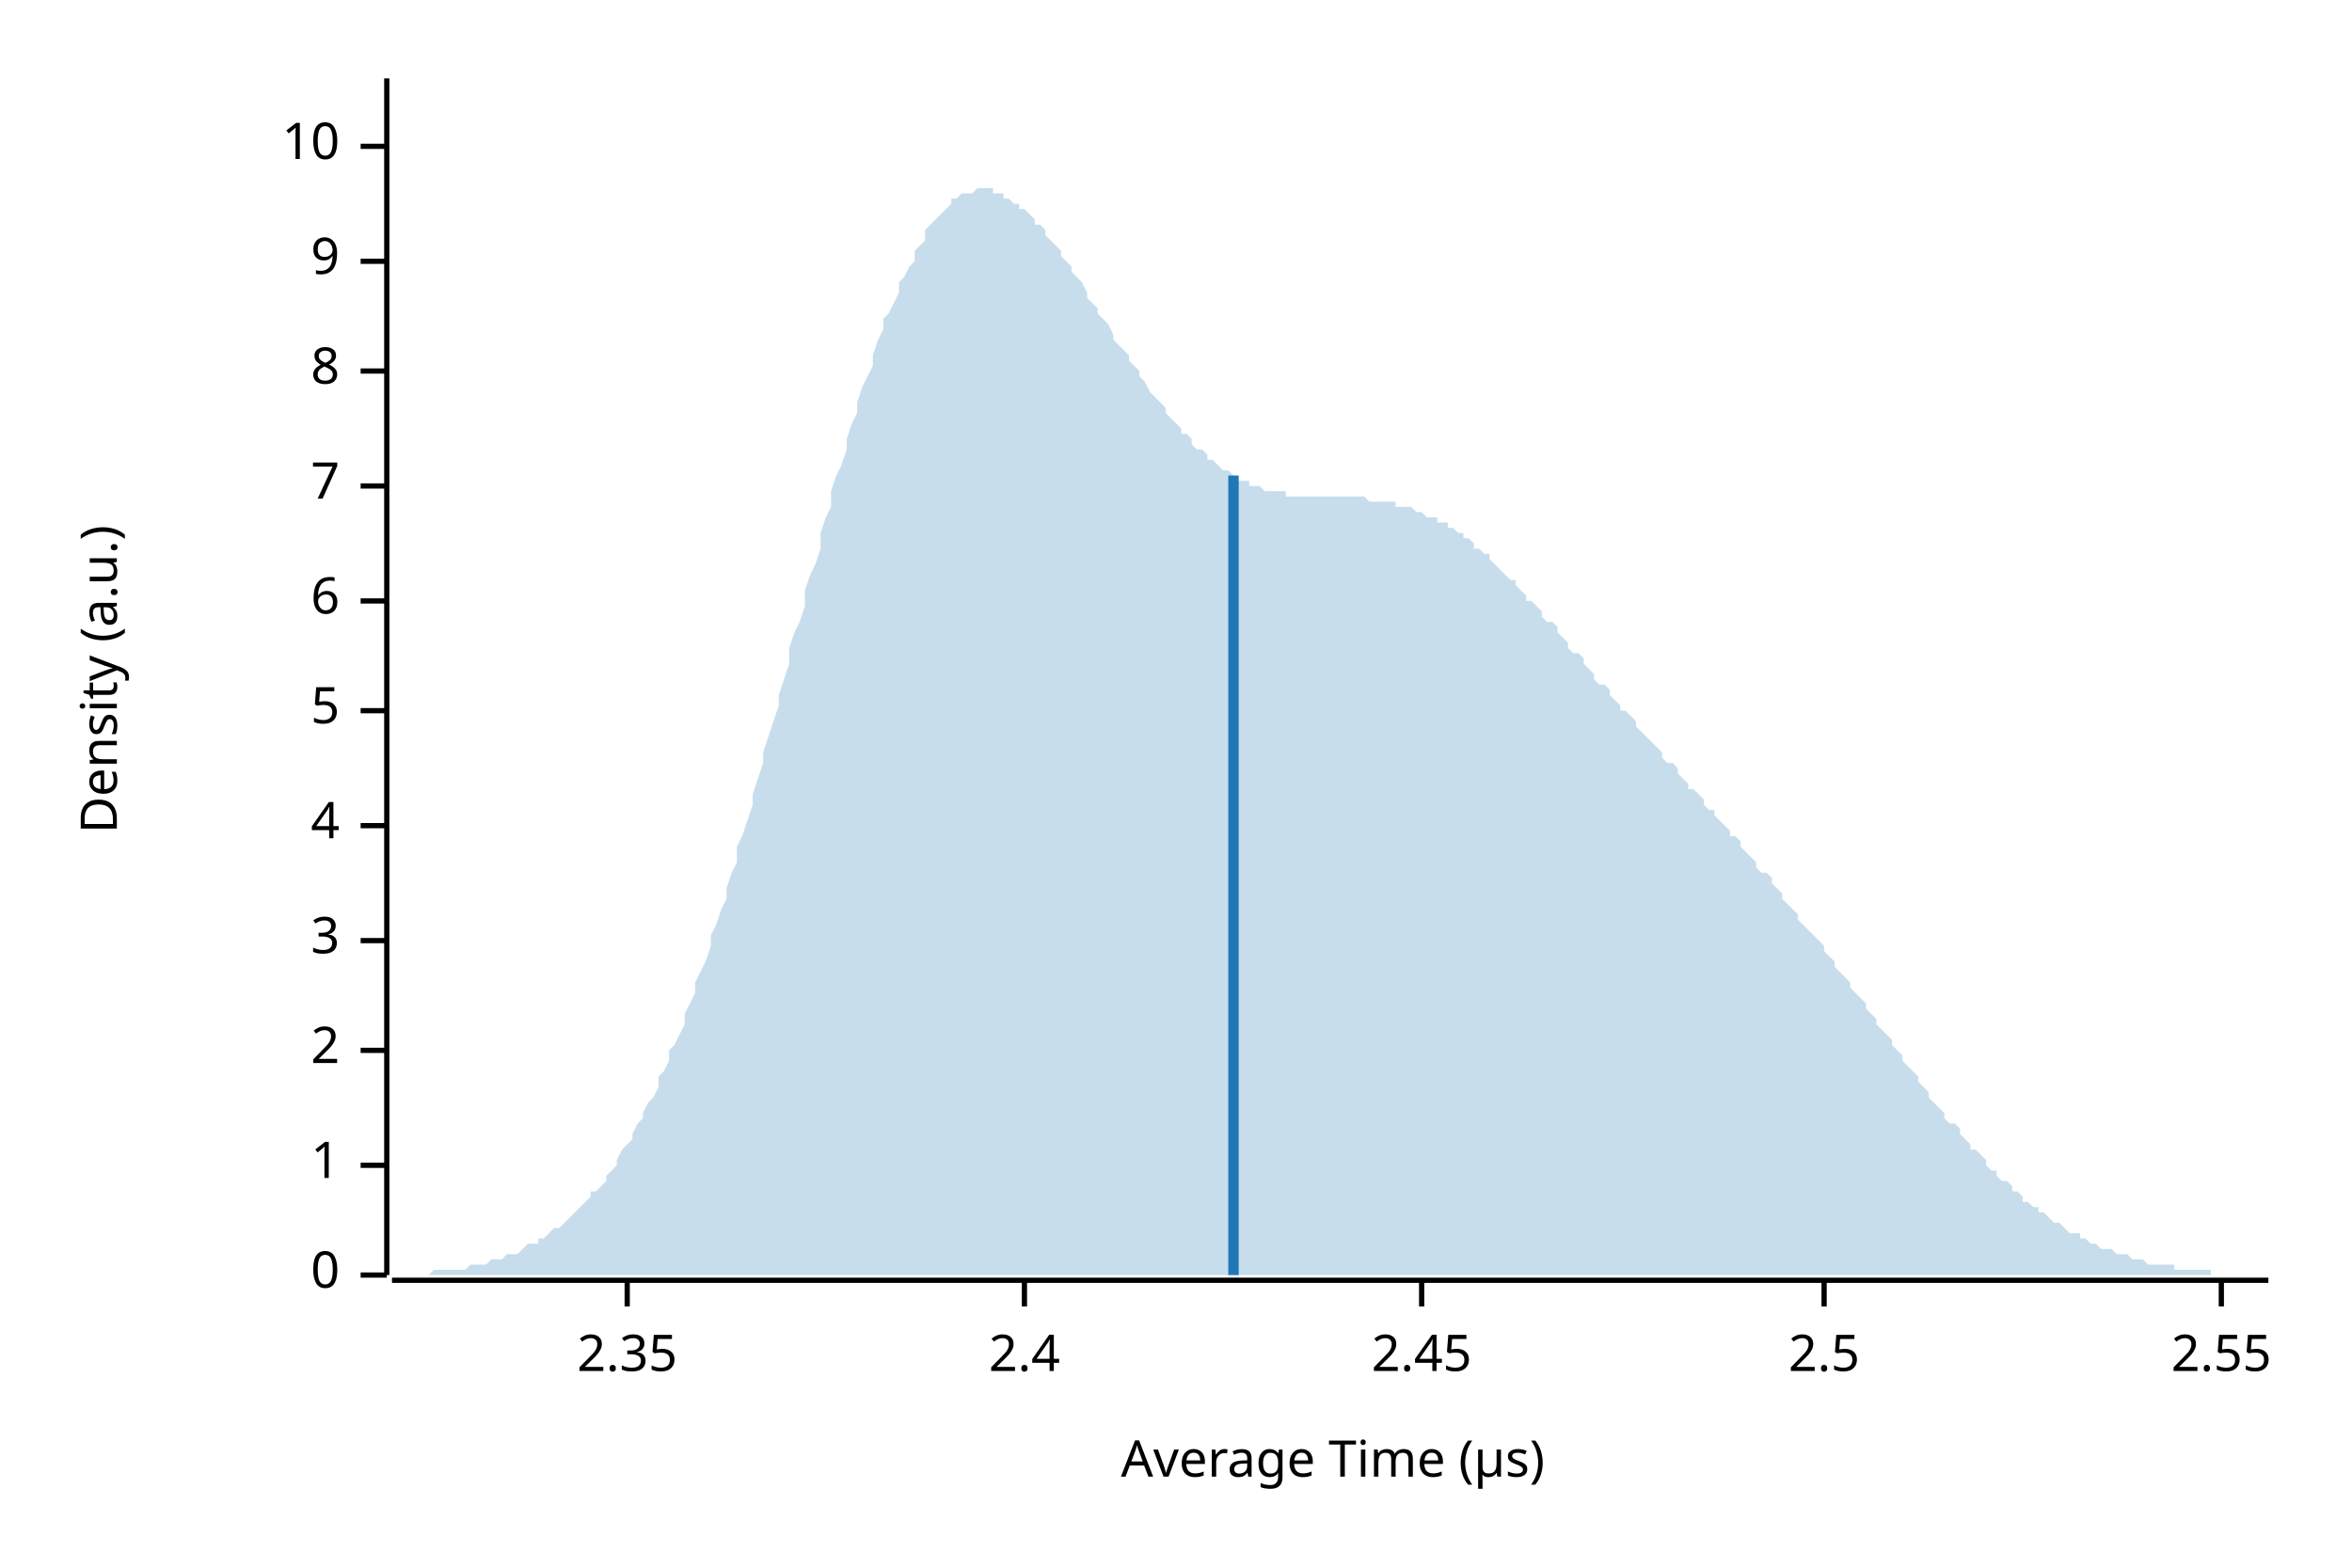
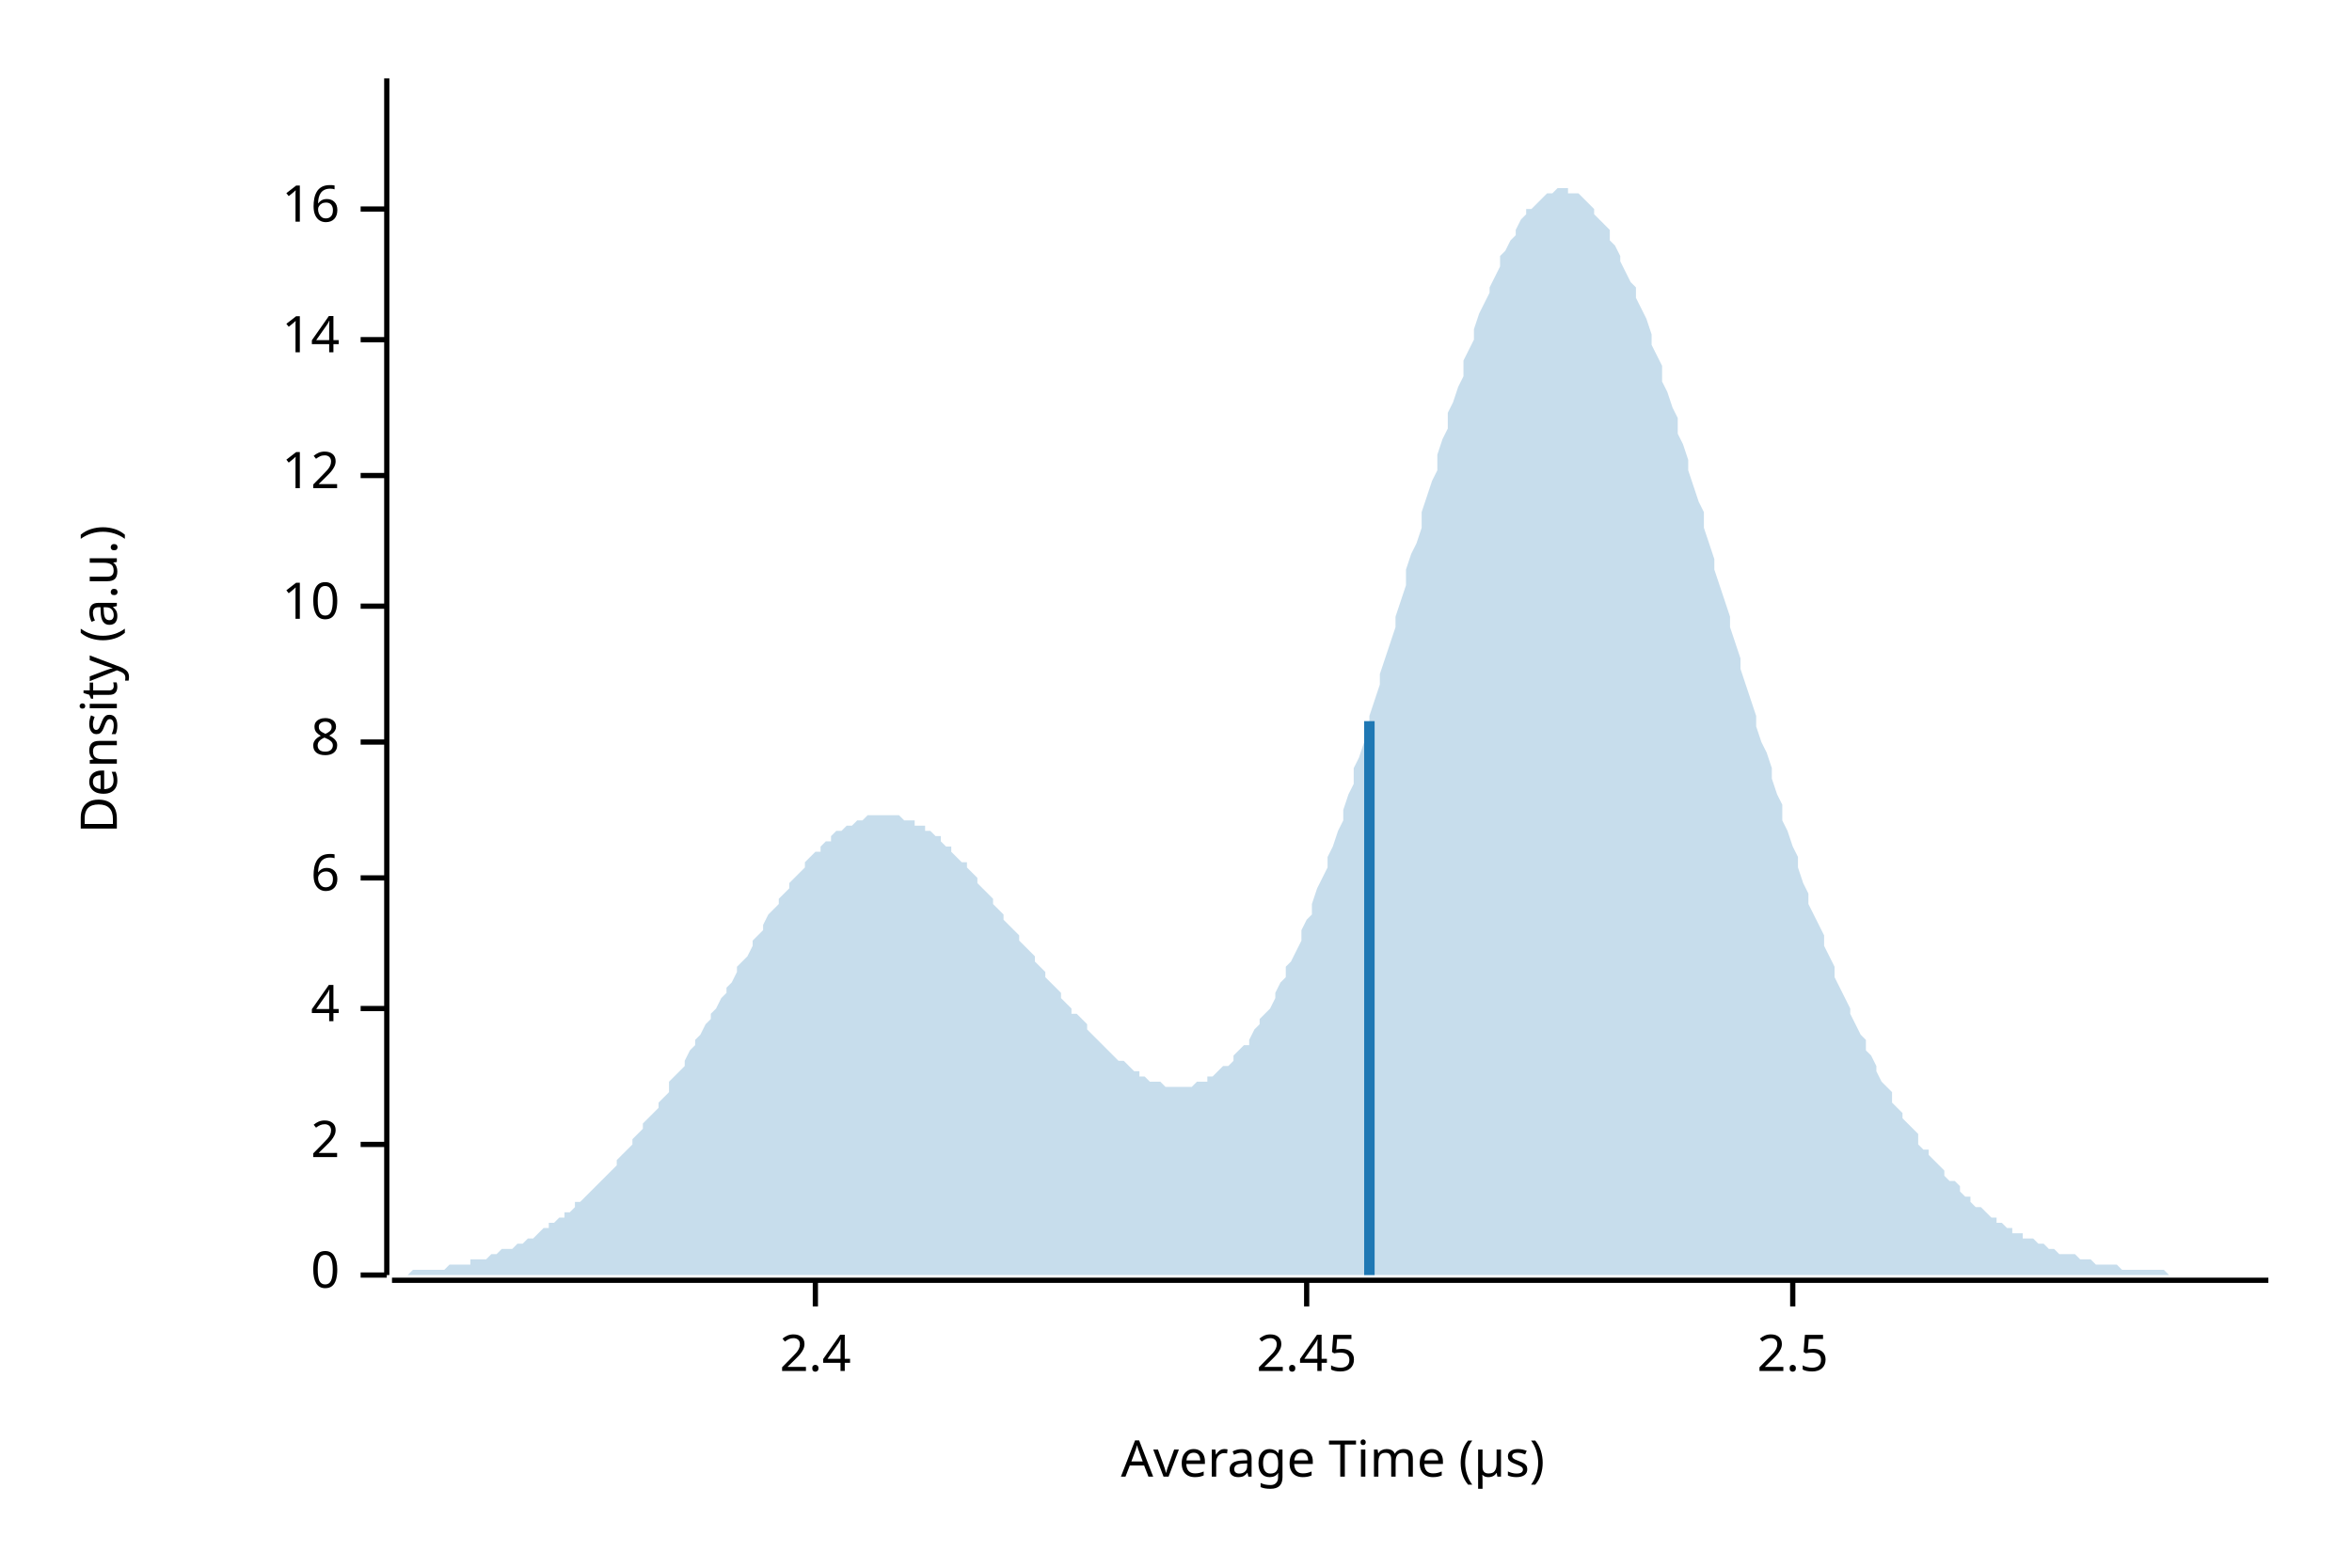
<svg xmlns="http://www.w3.org/2000/svg" width="450" height="300" viewBox="0 0 450 300">
  <text x="15" y="130" dy="0.76em" text-anchor="middle" font-family="sans-serif" font-size="9.677" opacity="1" fill="#000000" transform="rotate(270, 15, 130)">
Density (a.u.)
</text>
  <text x="255" y="285" dy="-0.5ex" text-anchor="middle" font-family="sans-serif" font-size="9.677" opacity="1" fill="#000000">
Average Time (µs)
</text>
  <polyline fill="none" opacity="1" stroke="#000000" stroke-width="1" points="74,15 74,244 " />
  <text x="65" y="244" dy="0.5ex" text-anchor="end" font-family="sans-serif" font-size="9.677" opacity="1" fill="#000000">
0
</text>
  <polyline fill="none" opacity="1" stroke="#000000" stroke-width="1" points="69,244 74,244 " />
-   <text x="65" y="223" dy="0.5ex" text-anchor="end" font-family="sans-serif" font-size="9.677" opacity="1" fill="#000000">
- 1
- </text>
-   <polyline fill="none" opacity="1" stroke="#000000" stroke-width="1" points="69,223 74,223 " />
-   <text x="65" y="201" dy="0.5ex" text-anchor="end" font-family="sans-serif" font-size="9.677" opacity="1" fill="#000000">
+   <text x="65" y="219" dy="0.5ex" text-anchor="end" font-family="sans-serif" font-size="9.677" opacity="1" fill="#000000">
2
</text>
-   <polyline fill="none" opacity="1" stroke="#000000" stroke-width="1" points="69,201 74,201 " />
-   <text x="65" y="180" dy="0.5ex" text-anchor="end" font-family="sans-serif" font-size="9.677" opacity="1" fill="#000000">
- 3
- </text>
-   <polyline fill="none" opacity="1" stroke="#000000" stroke-width="1" points="69,180 74,180 " />
-   <text x="65" y="158" dy="0.5ex" text-anchor="end" font-family="sans-serif" font-size="9.677" opacity="1" fill="#000000">
+   <polyline fill="none" opacity="1" stroke="#000000" stroke-width="1" points="69,219 74,219 " />
+   <text x="65" y="193" dy="0.5ex" text-anchor="end" font-family="sans-serif" font-size="9.677" opacity="1" fill="#000000">
4
</text>
-   <polyline fill="none" opacity="1" stroke="#000000" stroke-width="1" points="69,158 74,158 " />
-   <text x="65" y="136" dy="0.5ex" text-anchor="end" font-family="sans-serif" font-size="9.677" opacity="1" fill="#000000">
- 5
- </text>
-   <polyline fill="none" opacity="1" stroke="#000000" stroke-width="1" points="69,136 74,136 " />
-   <text x="65" y="115" dy="0.5ex" text-anchor="end" font-family="sans-serif" font-size="9.677" opacity="1" fill="#000000">
+   <polyline fill="none" opacity="1" stroke="#000000" stroke-width="1" points="69,193 74,193 " />
+   <text x="65" y="168" dy="0.5ex" text-anchor="end" font-family="sans-serif" font-size="9.677" opacity="1" fill="#000000">
6
</text>
-   <polyline fill="none" opacity="1" stroke="#000000" stroke-width="1" points="69,115 74,115 " />
-   <text x="65" y="93" dy="0.5ex" text-anchor="end" font-family="sans-serif" font-size="9.677" opacity="1" fill="#000000">
- 7
- </text>
-   <polyline fill="none" opacity="1" stroke="#000000" stroke-width="1" points="69,93 74,93 " />
-   <text x="65" y="71" dy="0.5ex" text-anchor="end" font-family="sans-serif" font-size="9.677" opacity="1" fill="#000000">
+   <polyline fill="none" opacity="1" stroke="#000000" stroke-width="1" points="69,168 74,168 " />
+   <text x="65" y="142" dy="0.5ex" text-anchor="end" font-family="sans-serif" font-size="9.677" opacity="1" fill="#000000">
8
</text>
-   <polyline fill="none" opacity="1" stroke="#000000" stroke-width="1" points="69,71 74,71 " />
-   <text x="65" y="50" dy="0.5ex" text-anchor="end" font-family="sans-serif" font-size="9.677" opacity="1" fill="#000000">
- 9
- </text>
-   <polyline fill="none" opacity="1" stroke="#000000" stroke-width="1" points="69,50 74,50 " />
-   <text x="65" y="28" dy="0.5ex" text-anchor="end" font-family="sans-serif" font-size="9.677" opacity="1" fill="#000000">
+   <polyline fill="none" opacity="1" stroke="#000000" stroke-width="1" points="69,142 74,142 " />
+   <text x="65" y="116" dy="0.5ex" text-anchor="end" font-family="sans-serif" font-size="9.677" opacity="1" fill="#000000">
10
</text>
-   <polyline fill="none" opacity="1" stroke="#000000" stroke-width="1" points="69,28 74,28 " />
+   <polyline fill="none" opacity="1" stroke="#000000" stroke-width="1" points="69,116 74,116 " />
+   <text x="65" y="91" dy="0.5ex" text-anchor="end" font-family="sans-serif" font-size="9.677" opacity="1" fill="#000000">
+ 12
+ </text>
+   <polyline fill="none" opacity="1" stroke="#000000" stroke-width="1" points="69,91 74,91 " />
+   <text x="65" y="65" dy="0.5ex" text-anchor="end" font-family="sans-serif" font-size="9.677" opacity="1" fill="#000000">
+ 14
+ </text>
+   <polyline fill="none" opacity="1" stroke="#000000" stroke-width="1" points="69,65 74,65 " />
+   <text x="65" y="40" dy="0.5ex" text-anchor="end" font-family="sans-serif" font-size="9.677" opacity="1" fill="#000000">
+ 16
+ </text>
+   <polyline fill="none" opacity="1" stroke="#000000" stroke-width="1" points="69,40 74,40 " />
  <polyline fill="none" opacity="1" stroke="#000000" stroke-width="1" points="75,245 434,245 " />
-   <text x="120" y="255" dy="0.76em" text-anchor="middle" font-family="sans-serif" font-size="9.677" opacity="1" fill="#000000">
- 2.35
- </text>
-   <polyline fill="none" opacity="1" stroke="#000000" stroke-width="1" points="120,245 120,250 " />
-   <text x="196" y="255" dy="0.76em" text-anchor="middle" font-family="sans-serif" font-size="9.677" opacity="1" fill="#000000">
+   <text x="156" y="255" dy="0.76em" text-anchor="middle" font-family="sans-serif" font-size="9.677" opacity="1" fill="#000000">
2.4
</text>
-   <polyline fill="none" opacity="1" stroke="#000000" stroke-width="1" points="196,245 196,250 " />
-   <text x="272" y="255" dy="0.76em" text-anchor="middle" font-family="sans-serif" font-size="9.677" opacity="1" fill="#000000">
+   <polyline fill="none" opacity="1" stroke="#000000" stroke-width="1" points="156,245 156,250 " />
+   <text x="250" y="255" dy="0.76em" text-anchor="middle" font-family="sans-serif" font-size="9.677" opacity="1" fill="#000000">
2.45
</text>
-   <polyline fill="none" opacity="1" stroke="#000000" stroke-width="1" points="272,245 272,250 " />
-   <text x="349" y="255" dy="0.76em" text-anchor="middle" font-family="sans-serif" font-size="9.677" opacity="1" fill="#000000">
+   <polyline fill="none" opacity="1" stroke="#000000" stroke-width="1" points="250,245 250,250 " />
+   <text x="343" y="255" dy="0.76em" text-anchor="middle" font-family="sans-serif" font-size="9.677" opacity="1" fill="#000000">
2.5
</text>
-   <polyline fill="none" opacity="1" stroke="#000000" stroke-width="1" points="349,245 349,250 " />
-   <text x="425" y="255" dy="0.76em" text-anchor="middle" font-family="sans-serif" font-size="9.677" opacity="1" fill="#000000">
- 2.55
- </text>
-   <polyline fill="none" opacity="1" stroke="#000000" stroke-width="1" points="425,245 425,250 " />
-   <polygon opacity="0.25" fill="#1F78B4" points="75,244 75,244 76,244 77,244 77,244 78,244 79,244 80,244 80,244 81,244 82,244 82,244 83,243 84,243 85,243 85,243 86,243 87,243 87,243 88,243 89,243 90,242 90,242 91,242 92,242 92,242 93,242 94,241 95,241 95,241 96,241 97,240 98,240 98,240 99,240 100,239 100,239 101,238 102,238 103,238 103,237 104,237 105,236 105,236 106,235 107,235 108,234 108,234 109,233 110,232 110,232 111,231 112,230 113,229 113,228 114,228 115,227 116,226 116,225 117,224 118,223 118,222 119,220 120,219 121,218 121,217 122,215 123,214 123,213 124,211 125,210 126,208 126,206 127,205 128,203 128,201 129,200 130,198 131,196 131,194 132,192 133,190 133,188 134,186 135,184 136,181 136,179 137,177 138,174 139,172 139,170 140,167 141,165 141,162 142,160 143,157 144,154 144,152 145,149 146,146 146,144 147,141 148,138 149,135 149,133 150,130 151,127 151,124 152,121 153,119 154,116 154,113 155,110 156,108 157,105 157,102 158,99 159,97 159,94 160,91 161,89 162,86 162,84 163,81 164,79 164,77 165,74 166,72 167,70 167,68 168,65 169,63 169,61 170,60 171,58 172,56 172,54 173,53 174,51 175,50 175,48 176,47 177,46 177,44 178,43 179,42 180,41 180,41 181,40 182,39 182,38 183,38 184,37 185,37 185,37 186,37 187,36 187,36 188,36 189,36 190,36 190,37 191,37 192,37 192,38 193,38 194,39 195,39 195,40 196,40 197,41 198,42 198,43 199,43 200,44 200,45 201,46 202,47 203,48 203,49 204,50 205,51 205,52 206,53 207,54 208,56 208,57 209,58 210,59 210,60 211,61 212,62 213,64 213,65 214,66 215,67 216,68 216,69 217,70 218,71 218,72 219,73 220,75 221,76 221,76 222,77 223,78 223,79 224,80 225,81 226,82 226,83 227,83 228,84 228,85 229,86 230,86 231,87 231,88 232,88 233,89 233,89 234,90 235,90 236,91 236,91 237,92 238,92 239,92 239,93 240,93 241,93 241,93 242,94 243,94 244,94 244,94 245,94 246,94 246,95 247,95 248,95 249,95 249,95 250,95 251,95 251,95 252,95 253,95 254,95 254,95 255,95 256,95 257,95 257,95 258,95 259,95 259,95 260,95 261,95 262,96 262,96 263,96 264,96 264,96 265,96 266,96 267,96 267,97 268,97 269,97 269,97 270,97 271,98 272,98 272,98 273,99 274,99 275,99 275,100 276,100 277,100 277,101 278,101 279,102 280,102 280,103 281,103 282,104 282,105 283,105 284,106 285,106 285,107 286,108 287,109 287,109 288,110 289,111 290,111 290,112 291,113 292,114 292,115 293,115 294,116 295,117 295,118 296,119 297,119 298,120 298,121 299,122 300,123 300,124 301,125 302,125 303,126 303,127 304,128 305,129 305,130 306,131 307,131 308,132 308,133 309,134 310,135 310,136 311,136 312,137 313,138 313,139 314,140 315,141 316,142 316,142 317,143 318,144 318,145 319,146 320,146 321,147 321,148 322,149 323,150 323,151 324,151 325,152 326,153 326,154 327,155 328,155 328,156 329,157 330,158 331,159 331,160 332,160 333,161 333,162 334,163 335,164 336,165 336,166 337,167 338,167 339,168 339,169 340,170 341,171 341,172 342,173 343,174 344,175 344,176 345,177 346,178 346,178 347,179 348,180 349,181 349,182 350,183 351,184 351,185 352,186 353,187 354,188 354,189 355,190 356,191 357,192 357,193 358,194 359,195 359,196 360,197 361,198 362,199 362,200 363,201 364,202 364,203 365,204 366,205 367,206 367,207 368,208 369,209 369,210 370,211 371,212 372,213 372,214 373,215 374,215 375,216 375,217 376,218 377,219 377,220 378,220 379,221 380,222 380,223 381,224 382,224 382,225 383,226 384,226 385,227 385,228 386,228 387,229 387,230 388,230 389,231 390,231 390,232 391,232 392,233 392,233 393,234 394,234 395,235 395,235 396,236 397,236 398,236 398,237 399,237 400,238 400,238 401,238 402,239 403,239 403,239 404,239 405,240 405,240 406,240 407,240 408,241 408,241 409,241 410,241 410,241 411,242 412,242 413,242 413,242 414,242 415,242 416,242 416,243 417,243 418,243 418,243 419,243 420,243 421,243 421,243 422,243 423,243 423,244 424,244 425,244 426,244 426,244 427,244 428,244 428,244 429,244 430,244 431,244 431,244 432,244 433,244 434,244 434,244 75,244 " />
-   <polyline fill="none" opacity="1" stroke="#1F78B4" stroke-width="2" points="236,244 236,91 " />
+   <polyline fill="none" opacity="1" stroke="#000000" stroke-width="1" points="343,245 343,250 " />
+   <polygon opacity="0.25" fill="#1F78B4" points="75,244 75,244 76,244 77,244 77,244 78,244 79,243 80,243 80,243 81,243 82,243 82,243 83,243 84,243 85,243 85,243 86,242 87,242 87,242 88,242 89,242 90,242 90,241 91,241 92,241 92,241 93,241 94,240 95,240 95,240 96,239 97,239 98,239 98,239 99,238 100,238 100,238 101,237 102,237 103,236 103,236 104,235 105,235 105,234 106,234 107,233 108,233 108,232 109,232 110,231 110,230 111,230 112,229 113,228 113,228 114,227 115,226 116,225 116,225 117,224 118,223 118,222 119,221 120,220 121,219 121,218 122,217 123,216 123,215 124,214 125,213 126,212 126,211 127,210 128,209 128,207 129,206 130,205 131,204 131,203 132,201 133,200 133,199 134,198 135,196 136,195 136,194 137,193 138,191 139,190 139,189 140,188 141,186 141,185 142,184 143,183 144,181 144,180 145,179 146,178 146,177 147,175 148,174 149,173 149,172 150,171 151,170 151,169 152,168 153,167 154,166 154,165 155,164 156,163 157,163 157,162 158,161 159,161 159,160 160,159 161,159 162,158 162,158 163,158 164,157 164,157 165,157 166,156 167,156 167,156 168,156 169,156 169,156 170,156 171,156 172,156 172,156 173,157 174,157 175,157 175,158 176,158 177,158 177,159 178,159 179,160 180,160 180,161 181,162 182,162 182,163 183,164 184,165 185,165 185,166 186,167 187,168 187,169 188,170 189,171 190,172 190,173 191,174 192,175 192,176 193,177 194,178 195,179 195,180 196,181 197,182 198,183 198,184 199,185 200,186 200,187 201,188 202,189 203,190 203,191 204,192 205,193 205,194 206,194 207,195 208,196 208,197 209,198 210,199 210,199 211,200 212,201 213,202 213,202 214,203 215,203 216,204 216,204 217,205 218,205 218,206 219,206 220,207 221,207 221,207 222,207 223,208 223,208 224,208 225,208 226,208 226,208 227,208 228,208 228,208 229,207 230,207 231,207 231,206 232,206 233,205 233,205 234,204 235,204 236,203 236,202 237,201 238,200 239,200 239,199 240,197 241,196 241,195 242,194 243,193 244,191 244,190 245,188 246,187 246,185 247,184 248,182 249,180 249,178 250,176 251,175 251,173 252,170 253,168 254,166 254,164 255,162 256,159 257,157 257,155 258,152 259,150 259,147 260,145 261,142 262,139 262,137 263,134 264,131 264,129 265,126 266,123 267,120 267,118 268,115 269,112 269,109 270,106 271,104 272,101 272,98 273,95 274,92 275,90 275,87 276,84 277,82 277,79 278,77 279,74 280,72 280,69 281,67 282,65 282,63 283,60 284,58 285,56 285,55 286,53 287,51 287,49 288,48 289,46 290,45 290,44 291,42 292,41 292,40 293,40 294,39 295,38 295,38 296,37 297,37 298,36 298,36 299,36 300,36 300,37 301,37 302,37 303,38 303,38 304,39 305,40 305,41 306,42 307,43 308,44 308,46 309,47 310,49 310,50 311,52 312,54 313,55 313,57 314,59 315,61 316,64 316,66 317,68 318,70 318,73 319,75 320,78 321,80 321,83 322,85 323,88 323,90 324,93 325,96 326,98 326,101 327,104 328,107 328,109 329,112 330,115 331,118 331,120 332,123 333,126 333,128 334,131 335,134 336,137 336,139 337,142 338,144 339,147 339,149 340,152 341,154 341,157 342,159 343,162 344,164 344,166 345,169 346,171 346,173 347,175 348,177 349,179 349,181 350,183 351,185 351,187 352,189 353,191 354,193 354,194 355,196 356,198 357,199 357,201 358,202 359,204 359,205 360,207 361,208 362,209 362,211 363,212 364,213 364,214 365,215 366,216 367,217 367,219 368,220 369,220 369,221 370,222 371,223 372,224 372,225 373,226 374,226 375,227 375,228 376,229 377,229 377,230 378,231 379,231 380,232 380,232 381,233 382,233 382,234 383,234 384,235 385,235 385,236 386,236 387,236 387,237 388,237 389,237 390,238 390,238 391,238 392,239 392,239 393,239 394,240 395,240 395,240 396,240 397,240 398,241 398,241 399,241 400,241 400,241 401,242 402,242 403,242 403,242 404,242 405,242 405,242 406,243 407,243 408,243 408,243 409,243 410,243 410,243 411,243 412,243 413,243 413,243 414,243 415,244 416,244 416,244 417,244 418,244 418,244 419,244 420,244 421,244 421,244 422,244 423,244 423,244 424,244 425,244 426,244 426,244 427,244 428,244 428,244 429,244 430,244 431,244 431,244 432,244 433,244 434,244 434,244 75,244 " />
+   <polyline fill="none" opacity="1" stroke="#1F78B4" stroke-width="2" points="262,244 262,138 " />
</svg>
